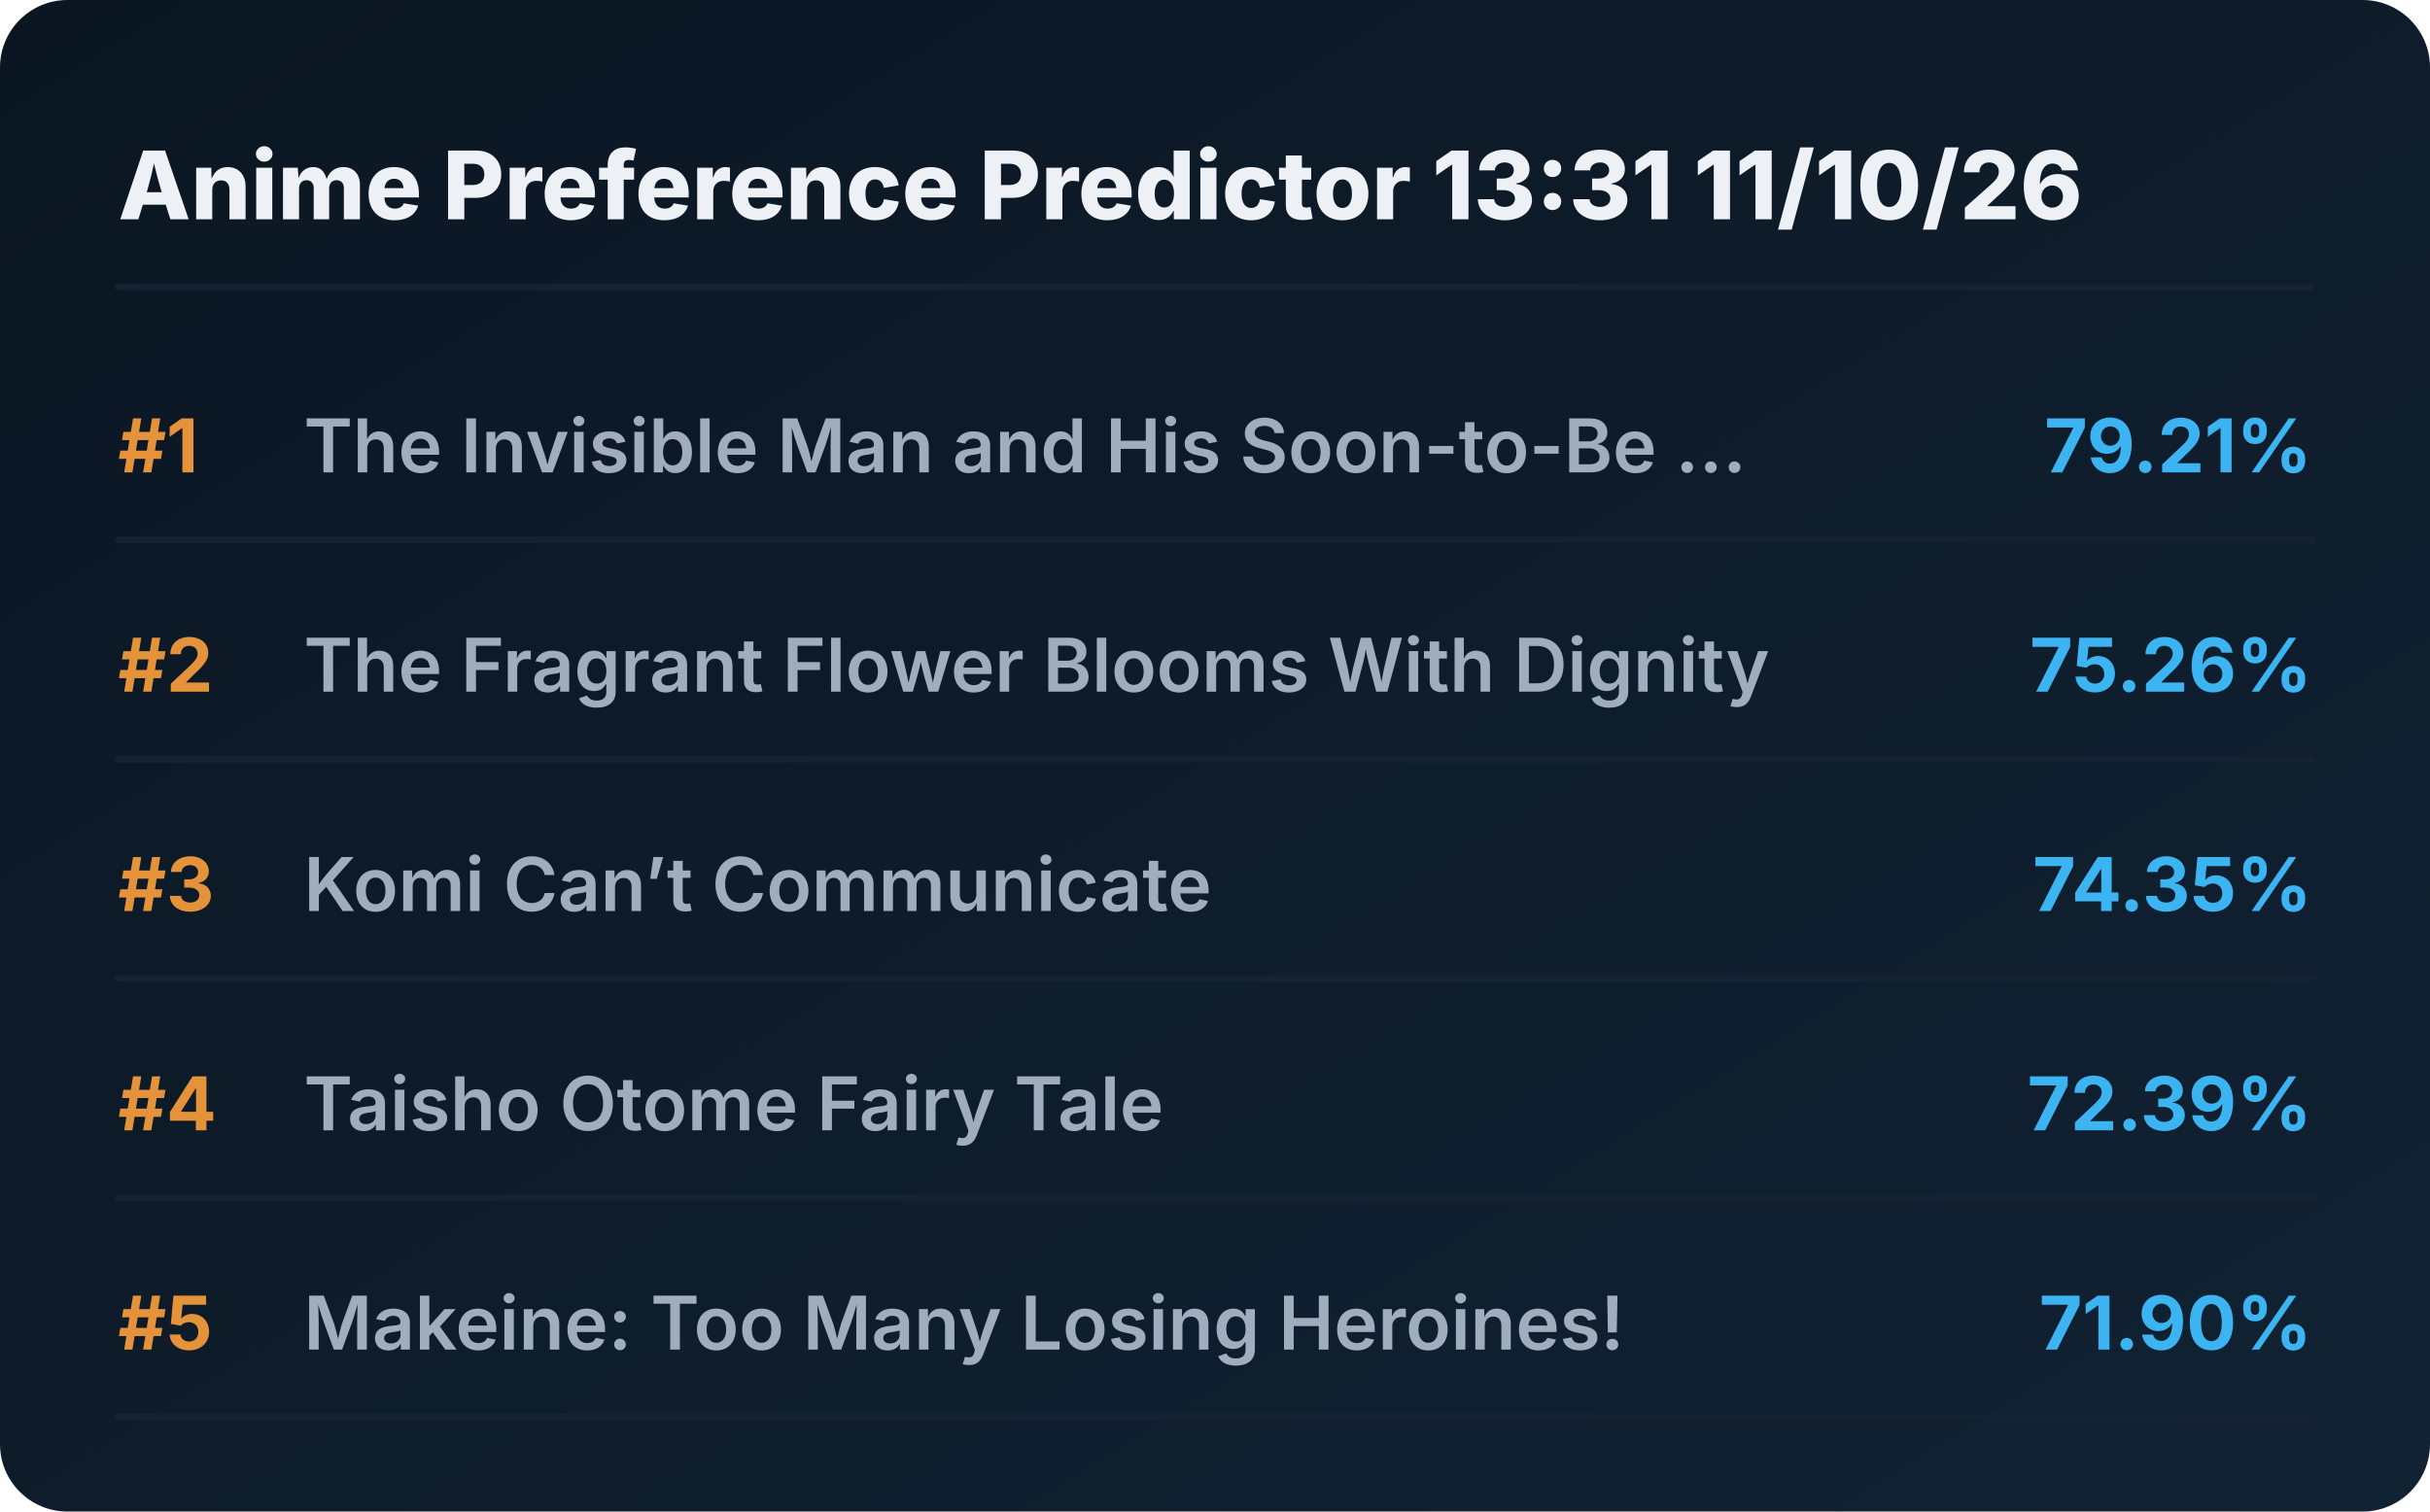
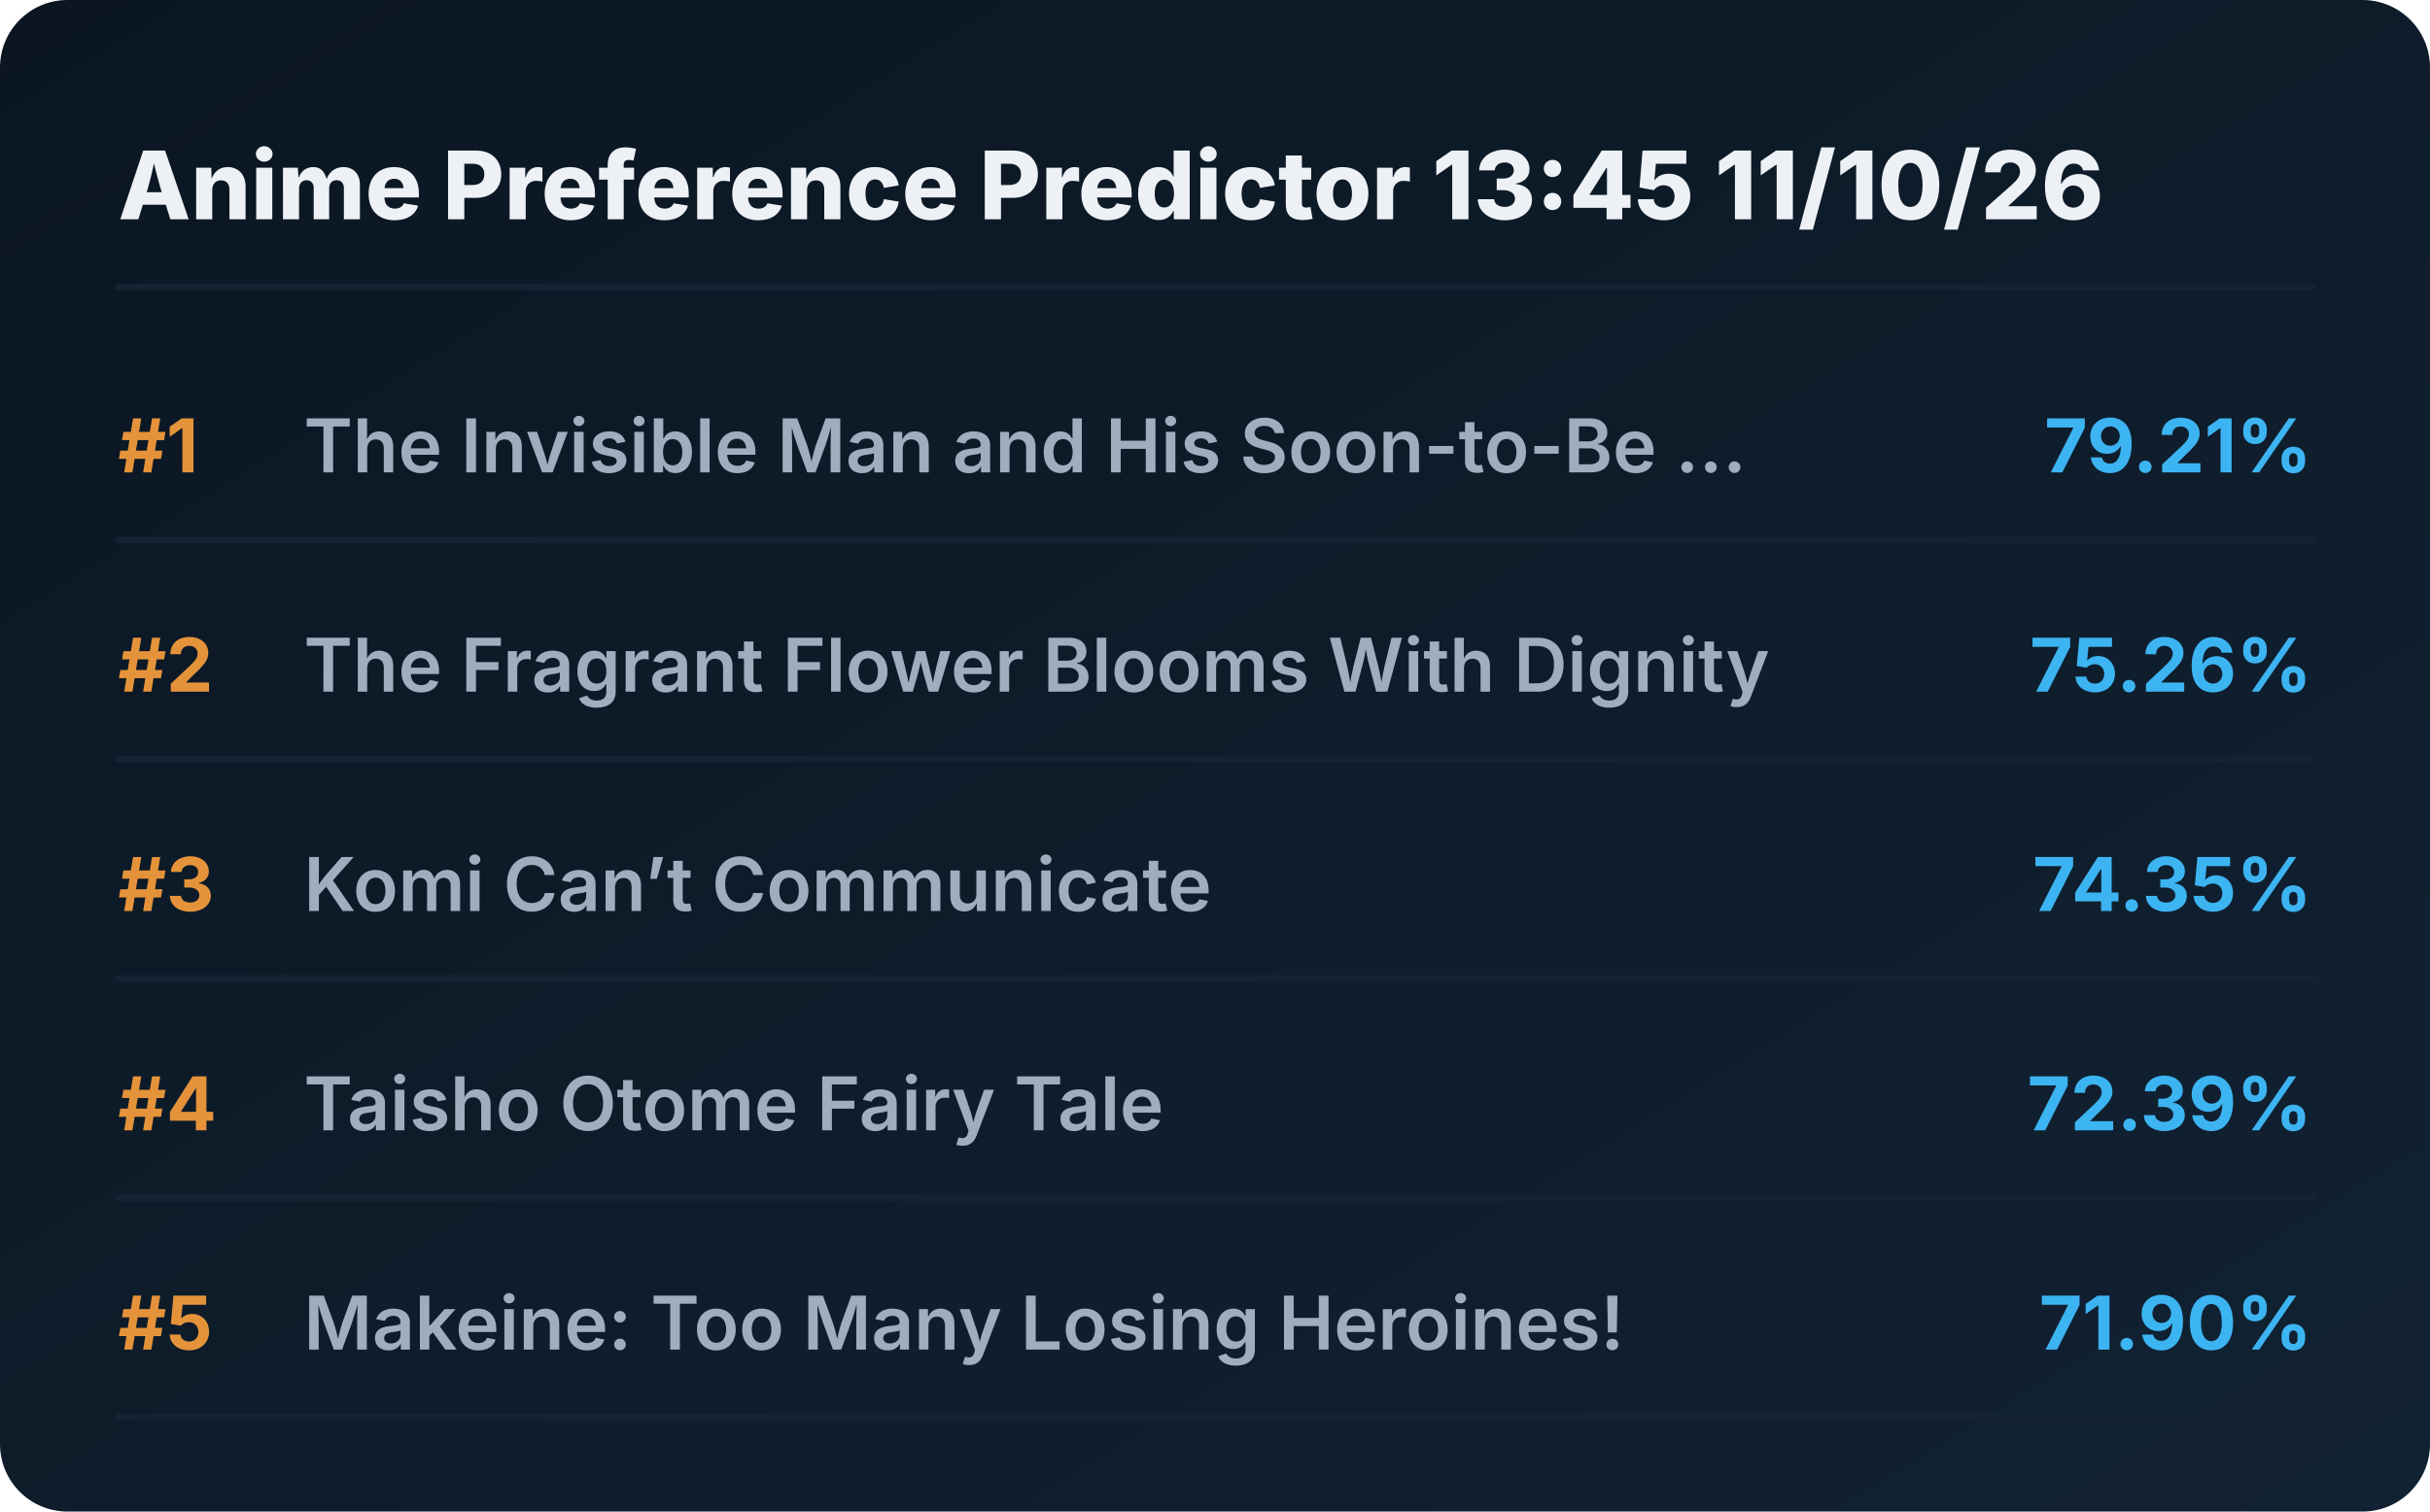
<svg xmlns="http://www.w3.org/2000/svg" viewBox="0 0 720 448" preserveAspectRatio="xMidYMid meet" style="width: 100%; height: auto; max-width: 720px;">
  <defs>
    <linearGradient id="boxGrad" x1="0%" y1="0%" x2="100%" y2="100%">
      <stop offset="0%" stop-color="#0b1622" />
      <stop offset="100%" stop-color="#112233" />
    </linearGradient>
    <clipPath id="titleClip">
      <rect x="90" y="0" width="510" height="100%" />
    </clipPath>
  </defs>
  <style>
    .bg { fill: url(#boxGrad); rx: 20px; }
    .header { font-family: 'Overpass', 'Inter', system-ui, sans-serif; font-weight: 800; font-size: 28px; fill: #edf1f5; }
    .rank { font-family: 'Overpass', 'Inter', system-ui, sans-serif; font-weight: 700; font-size: 22px; fill: #e5933a; }
    .title { font-family: 'Overpass', 'Inter', system-ui, sans-serif; font-weight: 600; font-size: 22px; fill: #9fadbd; }
    .score { font-family: 'Overpass', 'Inter', system-ui, sans-serif; font-weight: 700; font-size: 22px; fill: #3db4f2; }
    .line { stroke: #152232; stroke-width: 2; stroke-linecap: round; }
  </style>
  <rect class="bg" width="720" height="448" />
-   <text x="35" y="65" class="header">Anime Preference Predictor 13:31 11/10/26</text>
+   <text x="35" y="65" class="header">Anime Preference Predictor 13:45 11/10/26</text>
  <line x1="35" y1="85" x2="685" y2="85" class="line" />
  <g transform="translate(0, 0)">
    <text x="35" y="140" class="rank">#1</text>
    <text x="90" y="140" class="title">The Invisible Man and His Soon-to-Be ...</text>
    <text x="685" y="140" class="score" text-anchor="end">79.21%</text>
    <line x1="35" y1="160" x2="685" y2="160" class="line" />
  </g>
  <g transform="translate(0, 65)">
    <text x="35" y="140" class="rank">#2</text>
    <text x="90" y="140" class="title">The Fragrant Flower Blooms With Dignity</text>
    <text x="685" y="140" class="score" text-anchor="end">75.26%</text>
    <line x1="35" y1="160" x2="685" y2="160" class="line" />
  </g>
  <g transform="translate(0, 130)">
    <text x="35" y="140" class="rank">#3</text>
    <text x="90" y="140" class="title">Komi Can’t Communicate</text>
    <text x="685" y="140" class="score" text-anchor="end">74.35%</text>
    <line x1="35" y1="160" x2="685" y2="160" class="line" />
  </g>
  <g transform="translate(0, 195)">
    <text x="35" y="140" class="rank">#4</text>
    <text x="90" y="140" class="title">Taisho Otome Fairy Tale</text>
    <text x="685" y="140" class="score" text-anchor="end">72.39%</text>
    <line x1="35" y1="160" x2="685" y2="160" class="line" />
  </g>
  <g transform="translate(0, 260)">
    <text x="35" y="140" class="rank">#5</text>
    <text x="90" y="140" class="title">Makeine: Too Many Losing Heroines!</text>
    <text x="685" y="140" class="score" text-anchor="end">71.90%</text>
    <line x1="35" y1="160" x2="685" y2="160" class="line" />
  </g>
</svg>
